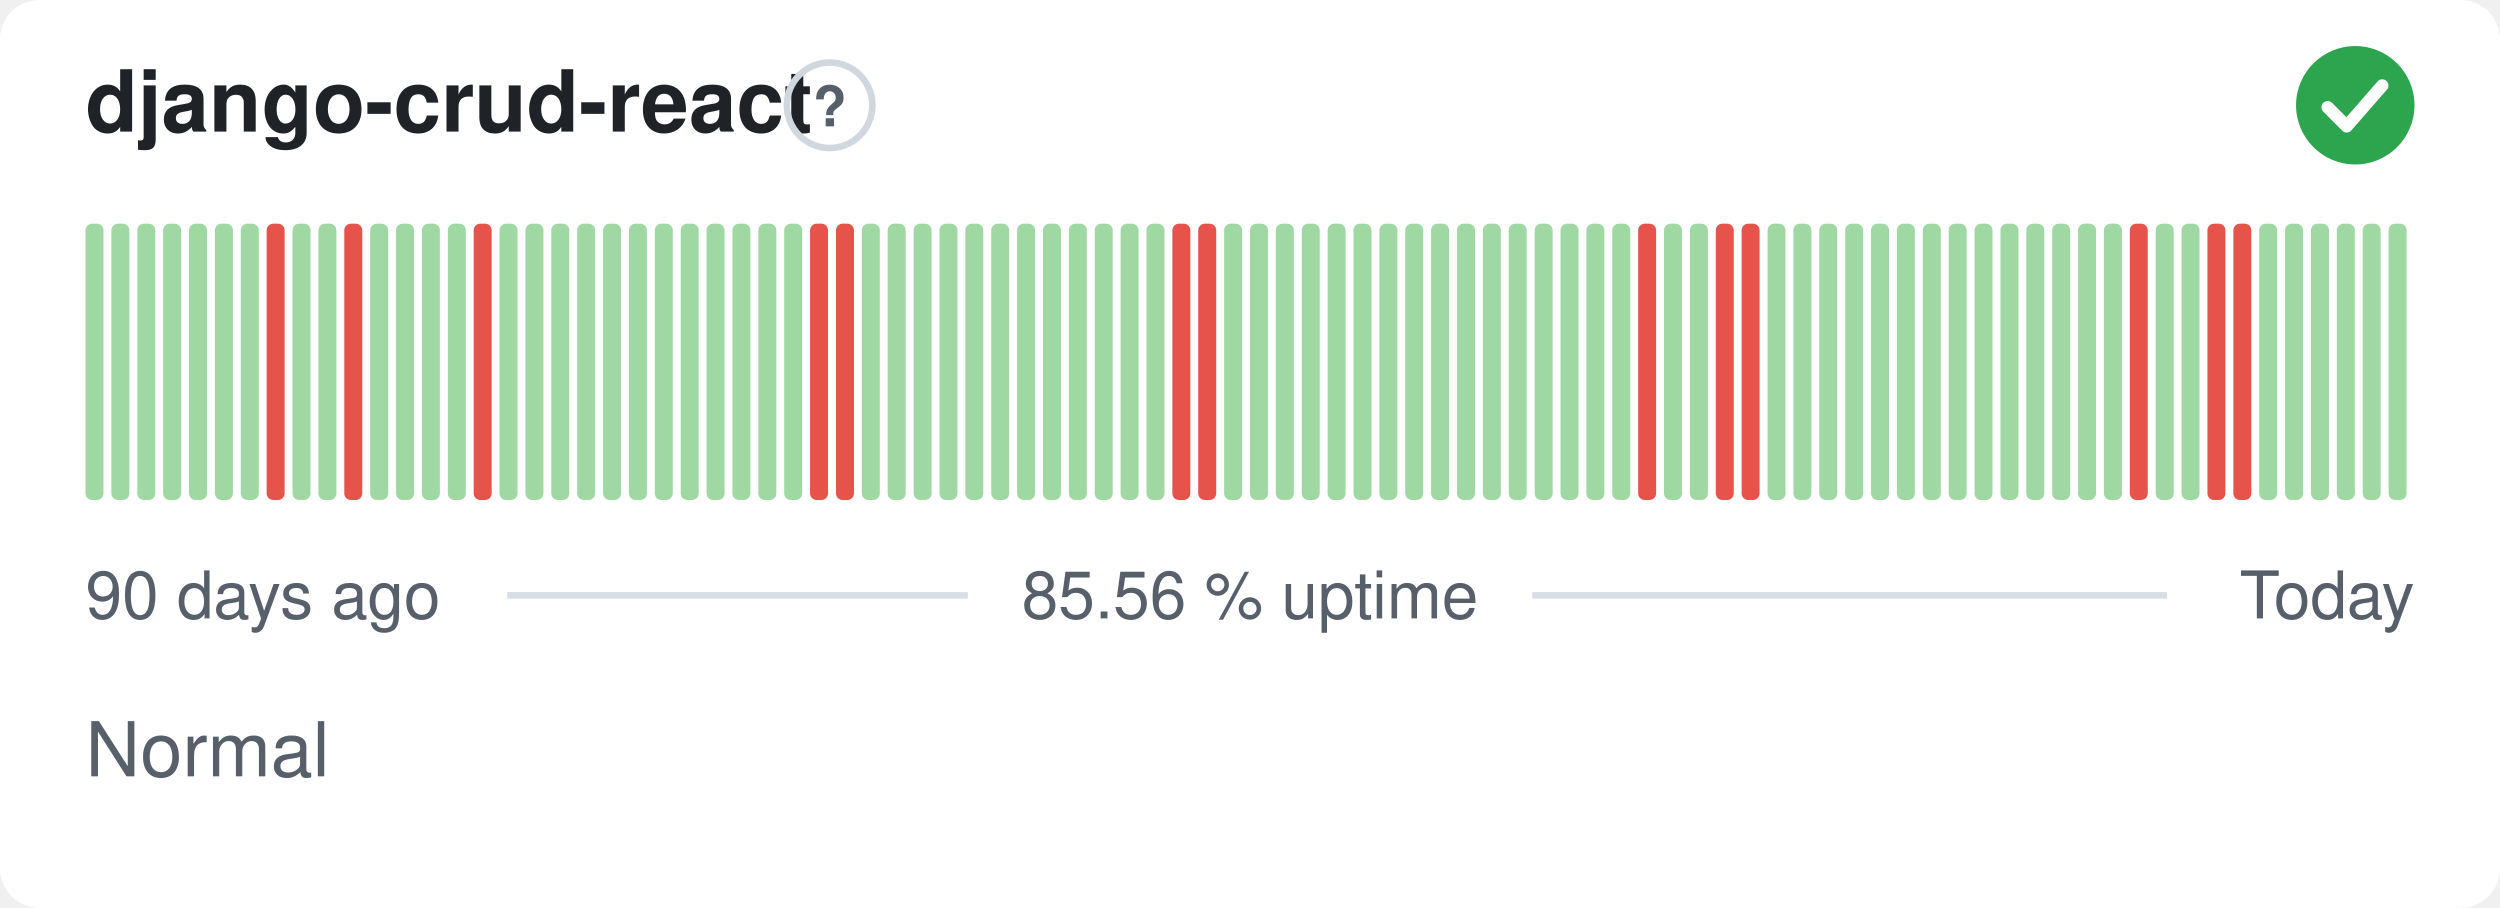
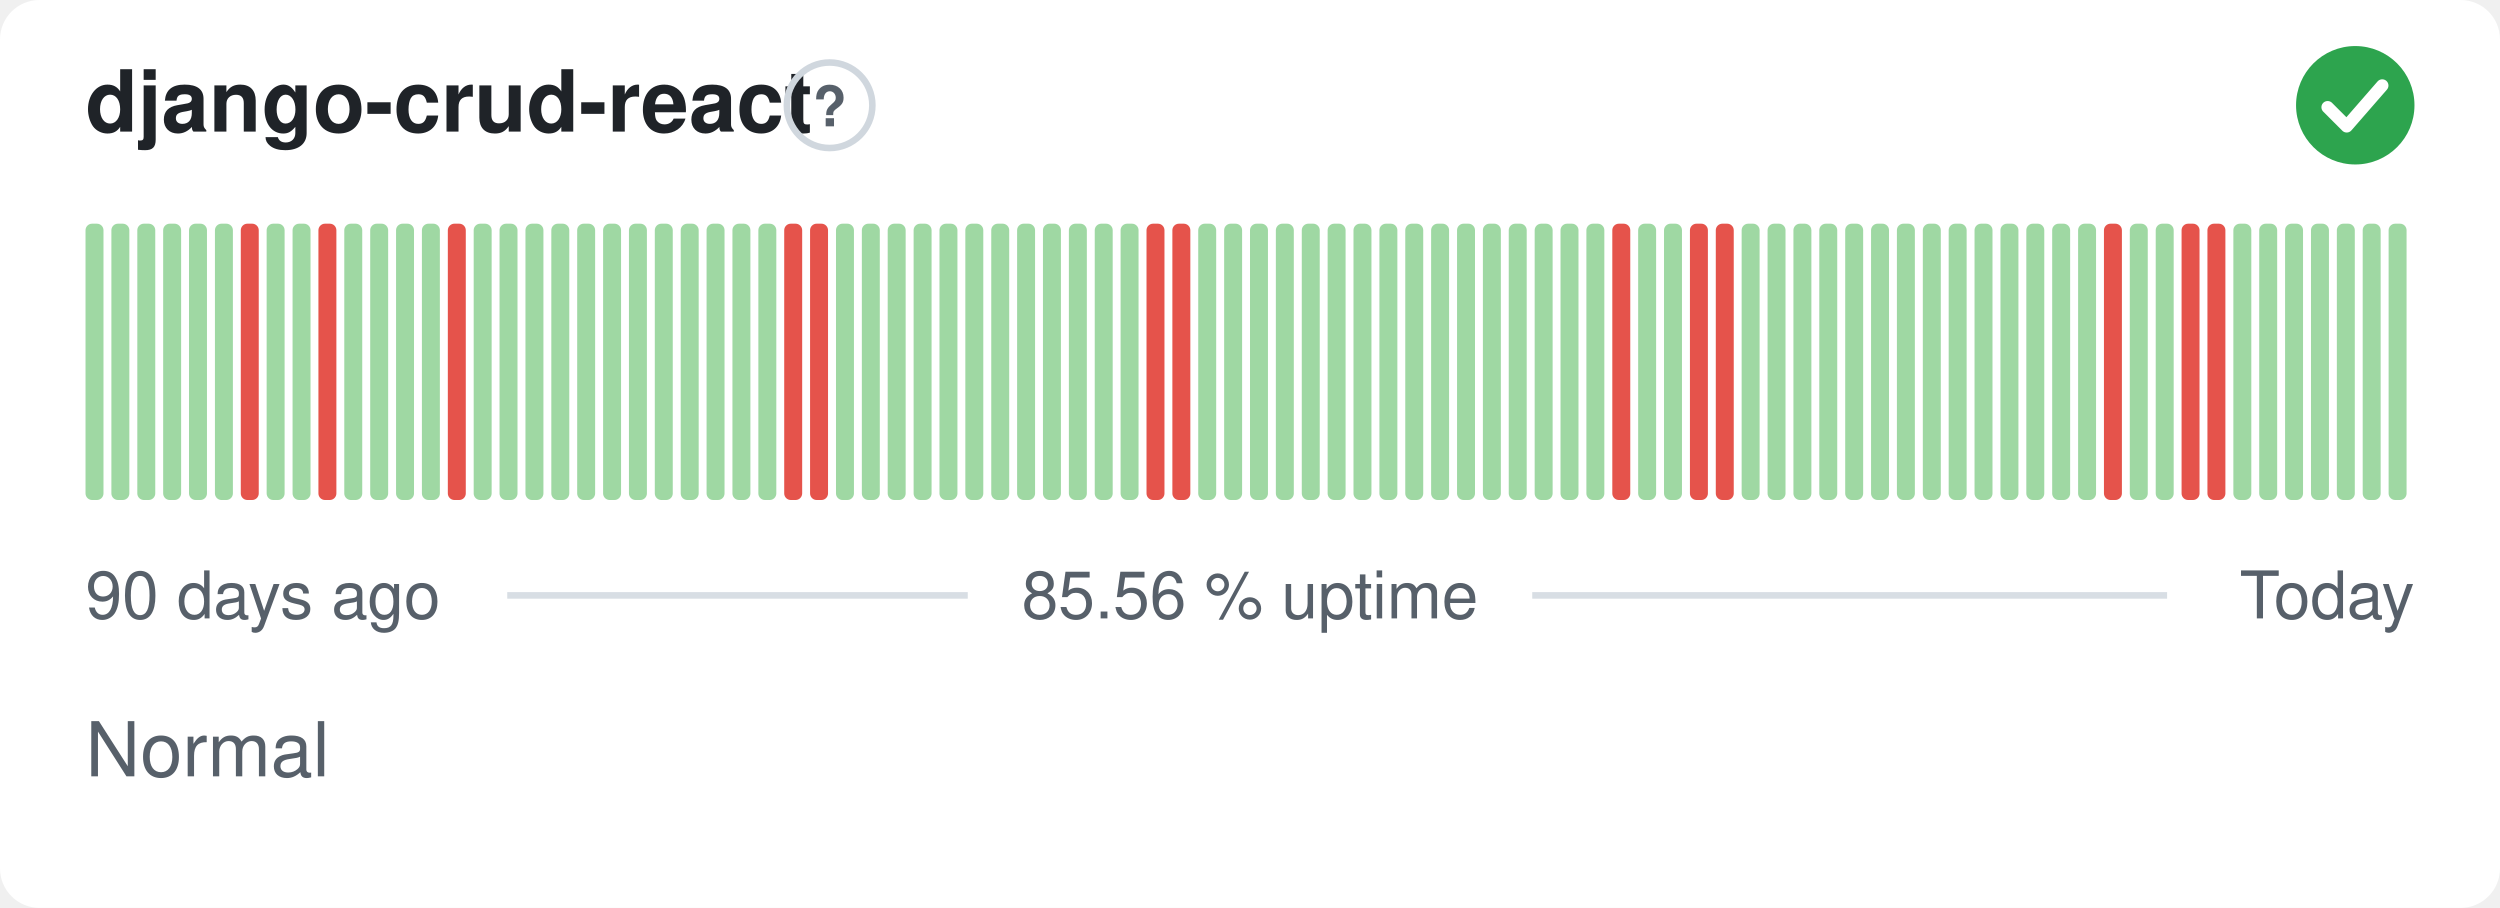
<svg xmlns="http://www.w3.org/2000/svg" width="380" height="138" viewBox="0 0 380 138" role="img" aria-label="django-crud-react: Normal, 85.56 % uptime over the last 90 days" font-family="-apple-system,BlinkMacSystemFont,'Segoe UI',Helvetica,Arial,sans-serif">
  <style>
    @media (prefers-color-scheme: dark) {
      .bg { fill: #0d1117 }
      .title { fill: #e6edf3 }
      .muted { fill: #8b949e }
      .hint { stroke: #30363d }
      .rule { stroke: #30363d }
      .nodata { fill: #21262d }
    }
  </style>
  <rect class="bg" width="380" height="138" rx="6" fill="#ffffff" />
  <text class="title" x="13" y="20" font-size="13" font-weight="600" fill="#1f2328">django-crud-react</text>
  <circle class="hint" cx="126.1" cy="16" r="6.5" fill="none" stroke="#d0d7de" stroke-width="1" />
  <text class="muted" x="126.1" y="19.2" text-anchor="middle" font-size="8.5" font-weight="700" fill="#57606a">?</text>
  <circle cx="358" cy="16" r="9" fill="#2da44e" />
  <path d="M353.80 16.30l2.90 2.90 5.40 -6.20" fill="none" stroke="#fff" stroke-width="1.89" stroke-linecap="round" stroke-linejoin="round" />
  <rect x="13.00" y="34.00" width="2.73" height="42.00" rx="1" fill="#9fd8a3" />
  <rect x="16.93" y="34.00" width="2.73" height="42.00" rx="1" fill="#9fd8a3" />
  <rect x="20.87" y="34.00" width="2.73" height="42.00" rx="1" fill="#9fd8a3" />
  <rect x="24.80" y="34.00" width="2.73" height="42.00" rx="1" fill="#9fd8a3" />
  <rect x="28.73" y="34.00" width="2.73" height="42.00" rx="1" fill="#9fd8a3" />
  <rect x="32.67" y="34.00" width="2.73" height="42.00" rx="1" fill="#9fd8a3" />
-   <rect x="36.60" y="34.00" width="2.73" height="42.00" rx="1" fill="#9fd8a3" />
-   <rect x="40.53" y="34.00" width="2.73" height="42.00" rx="1" fill="#e5534b" />
+   <rect x="36.60" y="34.00" width="2.73" height="42.00" rx="1" fill="#e5534b" />
+   <rect x="40.53" y="34.00" width="2.73" height="42.00" rx="1" fill="#9fd8a3" />
  <rect x="44.47" y="34.00" width="2.73" height="42.00" rx="1" fill="#9fd8a3" />
-   <rect x="48.40" y="34.00" width="2.73" height="42.00" rx="1" fill="#9fd8a3" />
-   <rect x="52.33" y="34.00" width="2.73" height="42.00" rx="1" fill="#e5534b" />
+   <rect x="48.40" y="34.00" width="2.73" height="42.00" rx="1" fill="#e5534b" />
+   <rect x="52.33" y="34.00" width="2.73" height="42.00" rx="1" fill="#9fd8a3" />
  <rect x="56.27" y="34.00" width="2.73" height="42.00" rx="1" fill="#9fd8a3" />
  <rect x="60.20" y="34.00" width="2.73" height="42.00" rx="1" fill="#9fd8a3" />
  <rect x="64.13" y="34.00" width="2.73" height="42.00" rx="1" fill="#9fd8a3" />
-   <rect x="68.07" y="34.00" width="2.73" height="42.00" rx="1" fill="#9fd8a3" />
-   <rect x="72.00" y="34.00" width="2.73" height="42.00" rx="1" fill="#e5534b" />
+   <rect x="68.07" y="34.00" width="2.73" height="42.00" rx="1" fill="#e5534b" />
+   <rect x="72.00" y="34.00" width="2.73" height="42.00" rx="1" fill="#9fd8a3" />
  <rect x="75.93" y="34.00" width="2.73" height="42.00" rx="1" fill="#9fd8a3" />
  <rect x="79.87" y="34.00" width="2.73" height="42.00" rx="1" fill="#9fd8a3" />
  <rect x="83.80" y="34.00" width="2.73" height="42.00" rx="1" fill="#9fd8a3" />
  <rect x="87.73" y="34.00" width="2.73" height="42.00" rx="1" fill="#9fd8a3" />
  <rect x="91.67" y="34.00" width="2.73" height="42.00" rx="1" fill="#9fd8a3" />
  <rect x="95.60" y="34.00" width="2.73" height="42.00" rx="1" fill="#9fd8a3" />
  <rect x="99.53" y="34.00" width="2.73" height="42.00" rx="1" fill="#9fd8a3" />
  <rect x="103.47" y="34.00" width="2.73" height="42.00" rx="1" fill="#9fd8a3" />
  <rect x="107.40" y="34.00" width="2.73" height="42.00" rx="1" fill="#9fd8a3" />
  <rect x="111.33" y="34.00" width="2.73" height="42.00" rx="1" fill="#9fd8a3" />
  <rect x="115.27" y="34.00" width="2.73" height="42.00" rx="1" fill="#9fd8a3" />
-   <rect x="119.20" y="34.00" width="2.73" height="42.00" rx="1" fill="#9fd8a3" />
+   <rect x="119.20" y="34.00" width="2.73" height="42.00" rx="1" fill="#e5534b" />
  <rect x="123.13" y="34.00" width="2.73" height="42.00" rx="1" fill="#e5534b" />
-   <rect x="127.07" y="34.00" width="2.73" height="42.00" rx="1" fill="#e5534b" />
+   <rect x="127.07" y="34.00" width="2.73" height="42.00" rx="1" fill="#9fd8a3" />
  <rect x="131.00" y="34.00" width="2.73" height="42.00" rx="1" fill="#9fd8a3" />
  <rect x="134.93" y="34.00" width="2.73" height="42.00" rx="1" fill="#9fd8a3" />
  <rect x="138.87" y="34.00" width="2.73" height="42.00" rx="1" fill="#9fd8a3" />
  <rect x="142.80" y="34.00" width="2.73" height="42.00" rx="1" fill="#9fd8a3" />
  <rect x="146.73" y="34.00" width="2.73" height="42.00" rx="1" fill="#9fd8a3" />
  <rect x="150.67" y="34.00" width="2.73" height="42.00" rx="1" fill="#9fd8a3" />
  <rect x="154.60" y="34.00" width="2.73" height="42.00" rx="1" fill="#9fd8a3" />
  <rect x="158.53" y="34.00" width="2.73" height="42.00" rx="1" fill="#9fd8a3" />
  <rect x="162.47" y="34.00" width="2.73" height="42.00" rx="1" fill="#9fd8a3" />
  <rect x="166.40" y="34.00" width="2.73" height="42.00" rx="1" fill="#9fd8a3" />
  <rect x="170.33" y="34.00" width="2.73" height="42.00" rx="1" fill="#9fd8a3" />
-   <rect x="174.27" y="34.00" width="2.73" height="42.00" rx="1" fill="#9fd8a3" />
+   <rect x="174.27" y="34.00" width="2.73" height="42.00" rx="1" fill="#e5534b" />
  <rect x="178.20" y="34.00" width="2.73" height="42.00" rx="1" fill="#e5534b" />
-   <rect x="182.13" y="34.00" width="2.73" height="42.00" rx="1" fill="#e5534b" />
+   <rect x="182.13" y="34.00" width="2.73" height="42.00" rx="1" fill="#9fd8a3" />
  <rect x="186.07" y="34.00" width="2.73" height="42.00" rx="1" fill="#9fd8a3" />
  <rect x="190.00" y="34.00" width="2.73" height="42.00" rx="1" fill="#9fd8a3" />
  <rect x="193.93" y="34.00" width="2.73" height="42.00" rx="1" fill="#9fd8a3" />
  <rect x="197.87" y="34.00" width="2.73" height="42.00" rx="1" fill="#9fd8a3" />
  <rect x="201.80" y="34.00" width="2.73" height="42.00" rx="1" fill="#9fd8a3" />
  <rect x="205.73" y="34.00" width="2.73" height="42.00" rx="1" fill="#9fd8a3" />
  <rect x="209.67" y="34.00" width="2.73" height="42.00" rx="1" fill="#9fd8a3" />
  <rect x="213.60" y="34.00" width="2.73" height="42.00" rx="1" fill="#9fd8a3" />
  <rect x="217.53" y="34.00" width="2.73" height="42.00" rx="1" fill="#9fd8a3" />
  <rect x="221.47" y="34.00" width="2.73" height="42.00" rx="1" fill="#9fd8a3" />
  <rect x="225.40" y="34.00" width="2.73" height="42.00" rx="1" fill="#9fd8a3" />
  <rect x="229.33" y="34.00" width="2.73" height="42.00" rx="1" fill="#9fd8a3" />
  <rect x="233.27" y="34.00" width="2.73" height="42.00" rx="1" fill="#9fd8a3" />
  <rect x="237.20" y="34.00" width="2.73" height="42.00" rx="1" fill="#9fd8a3" />
  <rect x="241.13" y="34.00" width="2.73" height="42.00" rx="1" fill="#9fd8a3" />
-   <rect x="245.07" y="34.00" width="2.73" height="42.00" rx="1" fill="#9fd8a3" />
-   <rect x="249.00" y="34.00" width="2.73" height="42.00" rx="1" fill="#e5534b" />
+   <rect x="245.07" y="34.00" width="2.73" height="42.00" rx="1" fill="#e5534b" />
+   <rect x="249.00" y="34.00" width="2.73" height="42.00" rx="1" fill="#9fd8a3" />
  <rect x="252.93" y="34.00" width="2.73" height="42.00" rx="1" fill="#9fd8a3" />
-   <rect x="256.87" y="34.00" width="2.73" height="42.00" rx="1" fill="#9fd8a3" />
+   <rect x="256.87" y="34.00" width="2.73" height="42.00" rx="1" fill="#e5534b" />
  <rect x="260.80" y="34.00" width="2.73" height="42.00" rx="1" fill="#e5534b" />
-   <rect x="264.73" y="34.00" width="2.73" height="42.00" rx="1" fill="#e5534b" />
+   <rect x="264.73" y="34.00" width="2.73" height="42.00" rx="1" fill="#9fd8a3" />
  <rect x="268.67" y="34.00" width="2.73" height="42.00" rx="1" fill="#9fd8a3" />
  <rect x="272.60" y="34.00" width="2.73" height="42.00" rx="1" fill="#9fd8a3" />
  <rect x="276.53" y="34.00" width="2.73" height="42.00" rx="1" fill="#9fd8a3" />
  <rect x="280.47" y="34.00" width="2.73" height="42.00" rx="1" fill="#9fd8a3" />
  <rect x="284.40" y="34.00" width="2.73" height="42.00" rx="1" fill="#9fd8a3" />
  <rect x="288.33" y="34.00" width="2.73" height="42.00" rx="1" fill="#9fd8a3" />
  <rect x="292.27" y="34.00" width="2.73" height="42.00" rx="1" fill="#9fd8a3" />
  <rect x="296.20" y="34.00" width="2.73" height="42.00" rx="1" fill="#9fd8a3" />
  <rect x="300.13" y="34.00" width="2.73" height="42.00" rx="1" fill="#9fd8a3" />
  <rect x="304.07" y="34.00" width="2.73" height="42.00" rx="1" fill="#9fd8a3" />
  <rect x="308.00" y="34.00" width="2.73" height="42.00" rx="1" fill="#9fd8a3" />
  <rect x="311.93" y="34.00" width="2.73" height="42.00" rx="1" fill="#9fd8a3" />
  <rect x="315.87" y="34.00" width="2.73" height="42.00" rx="1" fill="#9fd8a3" />
-   <rect x="319.80" y="34.00" width="2.73" height="42.00" rx="1" fill="#9fd8a3" />
-   <rect x="323.73" y="34.00" width="2.73" height="42.00" rx="1" fill="#e5534b" />
+   <rect x="319.80" y="34.00" width="2.73" height="42.00" rx="1" fill="#e5534b" />
+   <rect x="323.73" y="34.00" width="2.73" height="42.00" rx="1" fill="#9fd8a3" />
  <rect x="327.67" y="34.00" width="2.73" height="42.00" rx="1" fill="#9fd8a3" />
-   <rect x="331.60" y="34.00" width="2.73" height="42.00" rx="1" fill="#9fd8a3" />
+   <rect x="331.60" y="34.00" width="2.73" height="42.00" rx="1" fill="#e5534b" />
  <rect x="335.53" y="34.00" width="2.73" height="42.00" rx="1" fill="#e5534b" />
-   <rect x="339.47" y="34.00" width="2.73" height="42.00" rx="1" fill="#e5534b" />
+   <rect x="339.47" y="34.00" width="2.73" height="42.00" rx="1" fill="#9fd8a3" />
  <rect x="343.40" y="34.00" width="2.73" height="42.00" rx="1" fill="#9fd8a3" />
  <rect x="347.33" y="34.00" width="2.73" height="42.00" rx="1" fill="#9fd8a3" />
  <rect x="351.27" y="34.00" width="2.73" height="42.00" rx="1" fill="#9fd8a3" />
  <rect x="355.20" y="34.00" width="2.73" height="42.00" rx="1" fill="#9fd8a3" />
  <rect x="359.13" y="34.00" width="2.73" height="42.00" rx="1" fill="#9fd8a3" />
  <rect x="363.07" y="34.00" width="2.73" height="42.00" rx="1" fill="#9fd8a3" />
  <text class="muted" x="13" y="94" font-size="10" fill="#57606a">90 days ago</text>
  <text class="muted" x="190" y="94" text-anchor="middle" font-size="10" fill="#57606a">85.56 % uptime</text>
  <text class="muted" x="367" y="94" text-anchor="end" font-size="10" fill="#57606a">Today</text>
  <line class="rule" x1="77.1" y1="90.5" x2="147.1" y2="90.5" stroke="#d8dee4" stroke-width="1" />
  <line class="rule" x1="232.9" y1="90.5" x2="329.4" y2="90.5" stroke="#d8dee4" stroke-width="1" />
  <text class="muted" x="13" y="118" font-size="11.5" fill="#57606a">Normal</text>
</svg>
